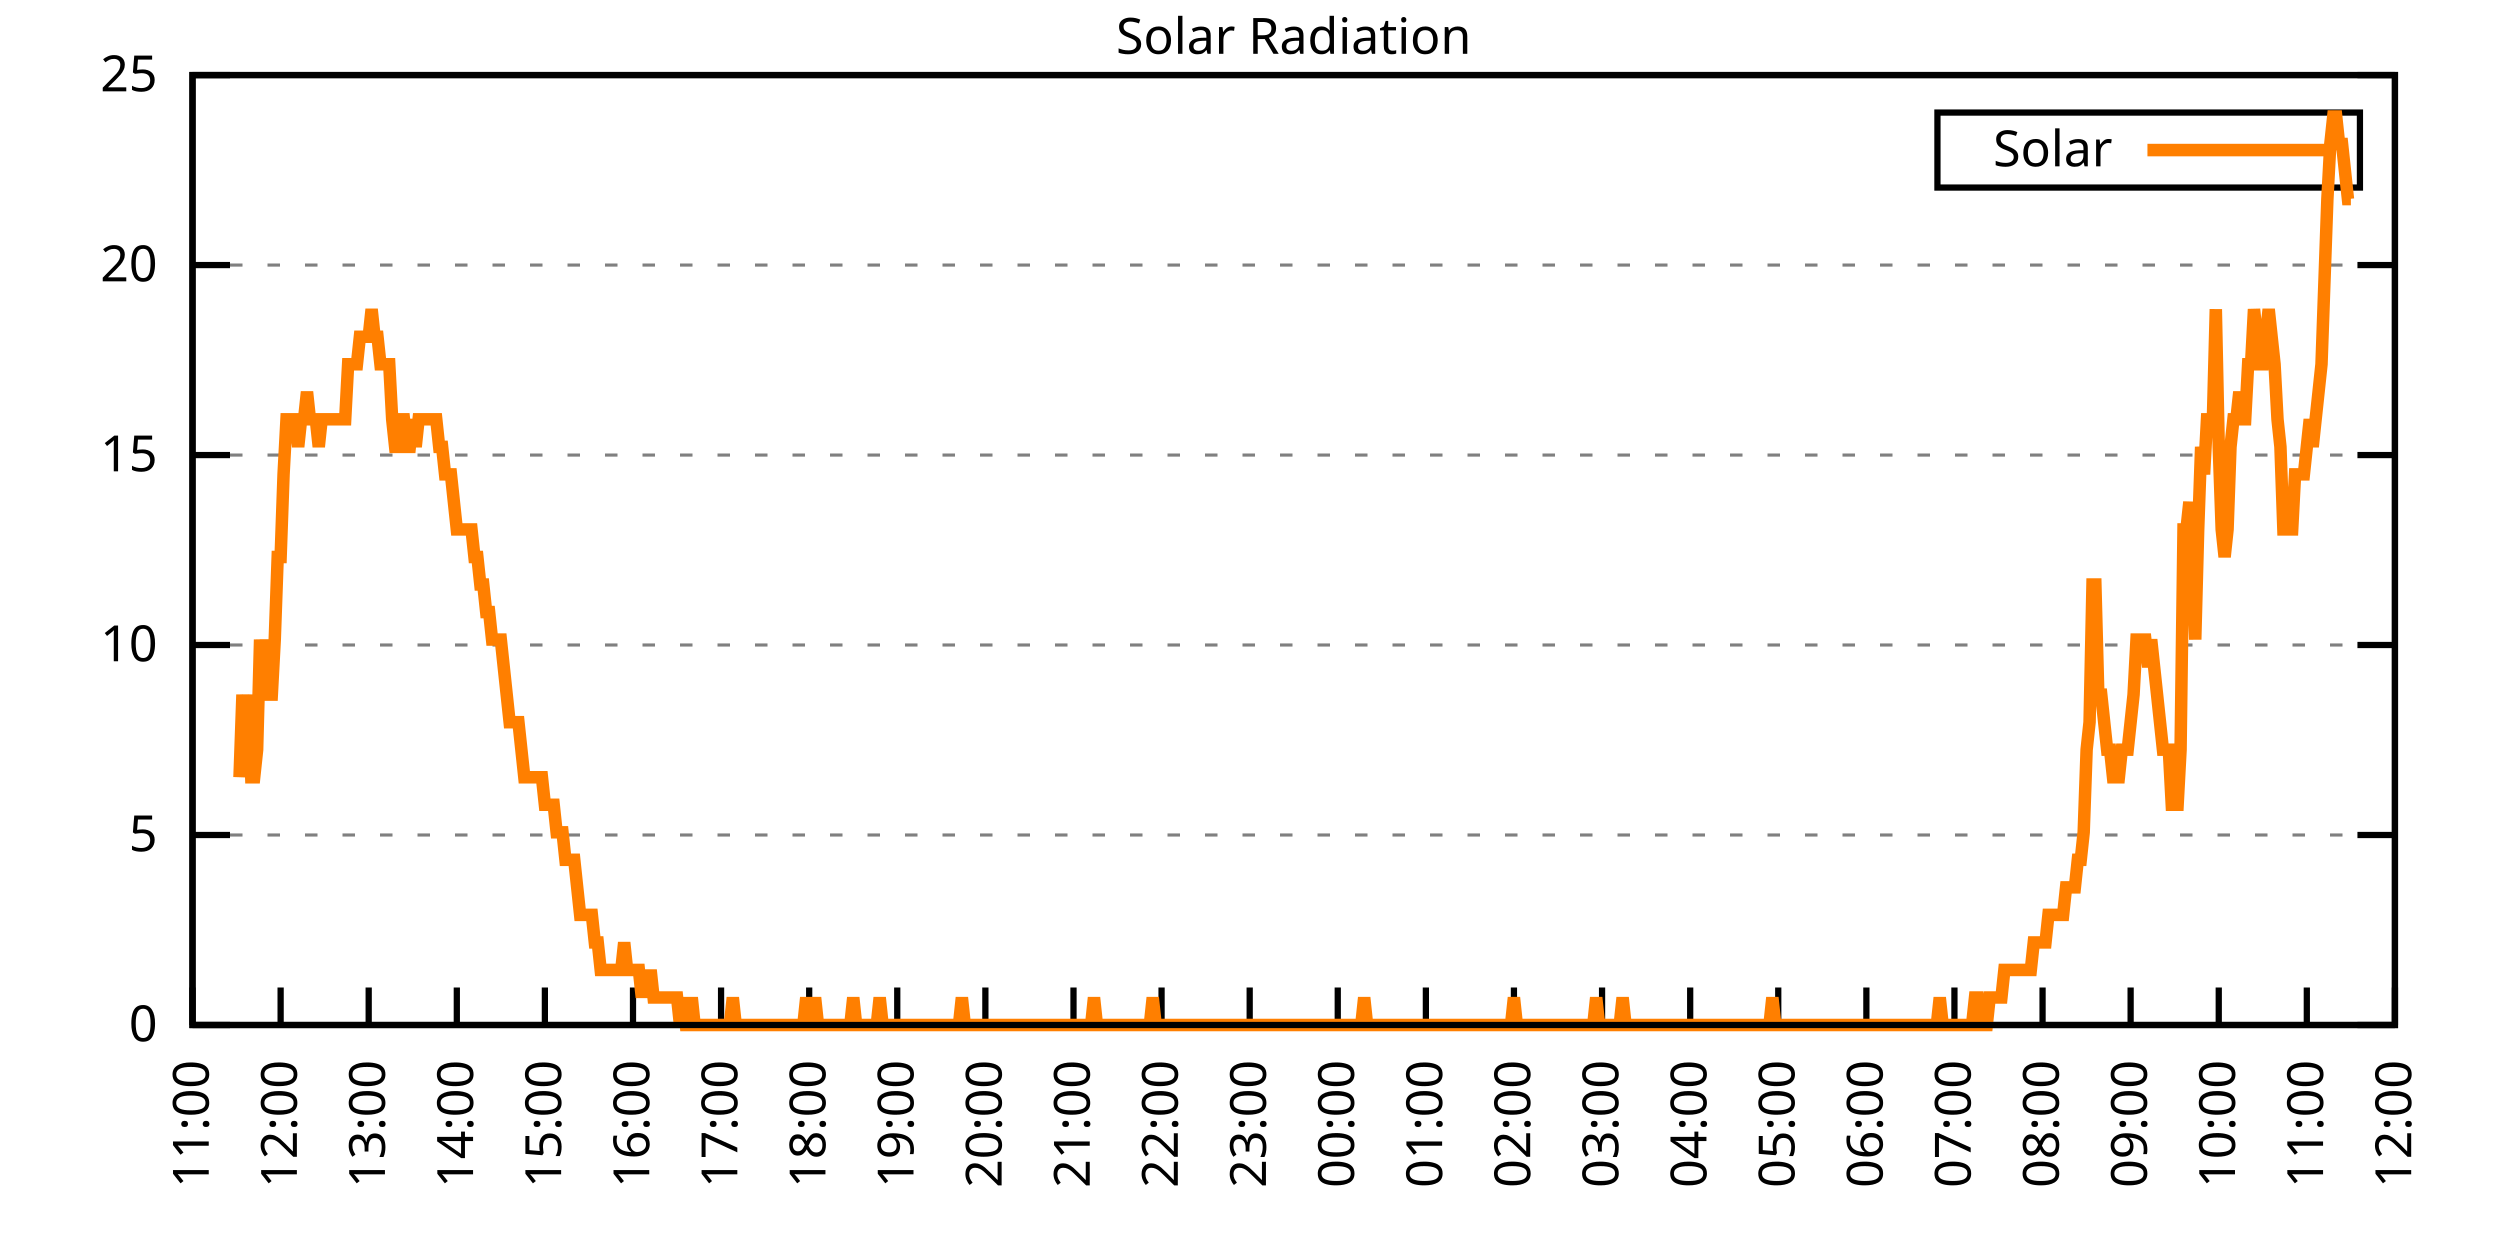
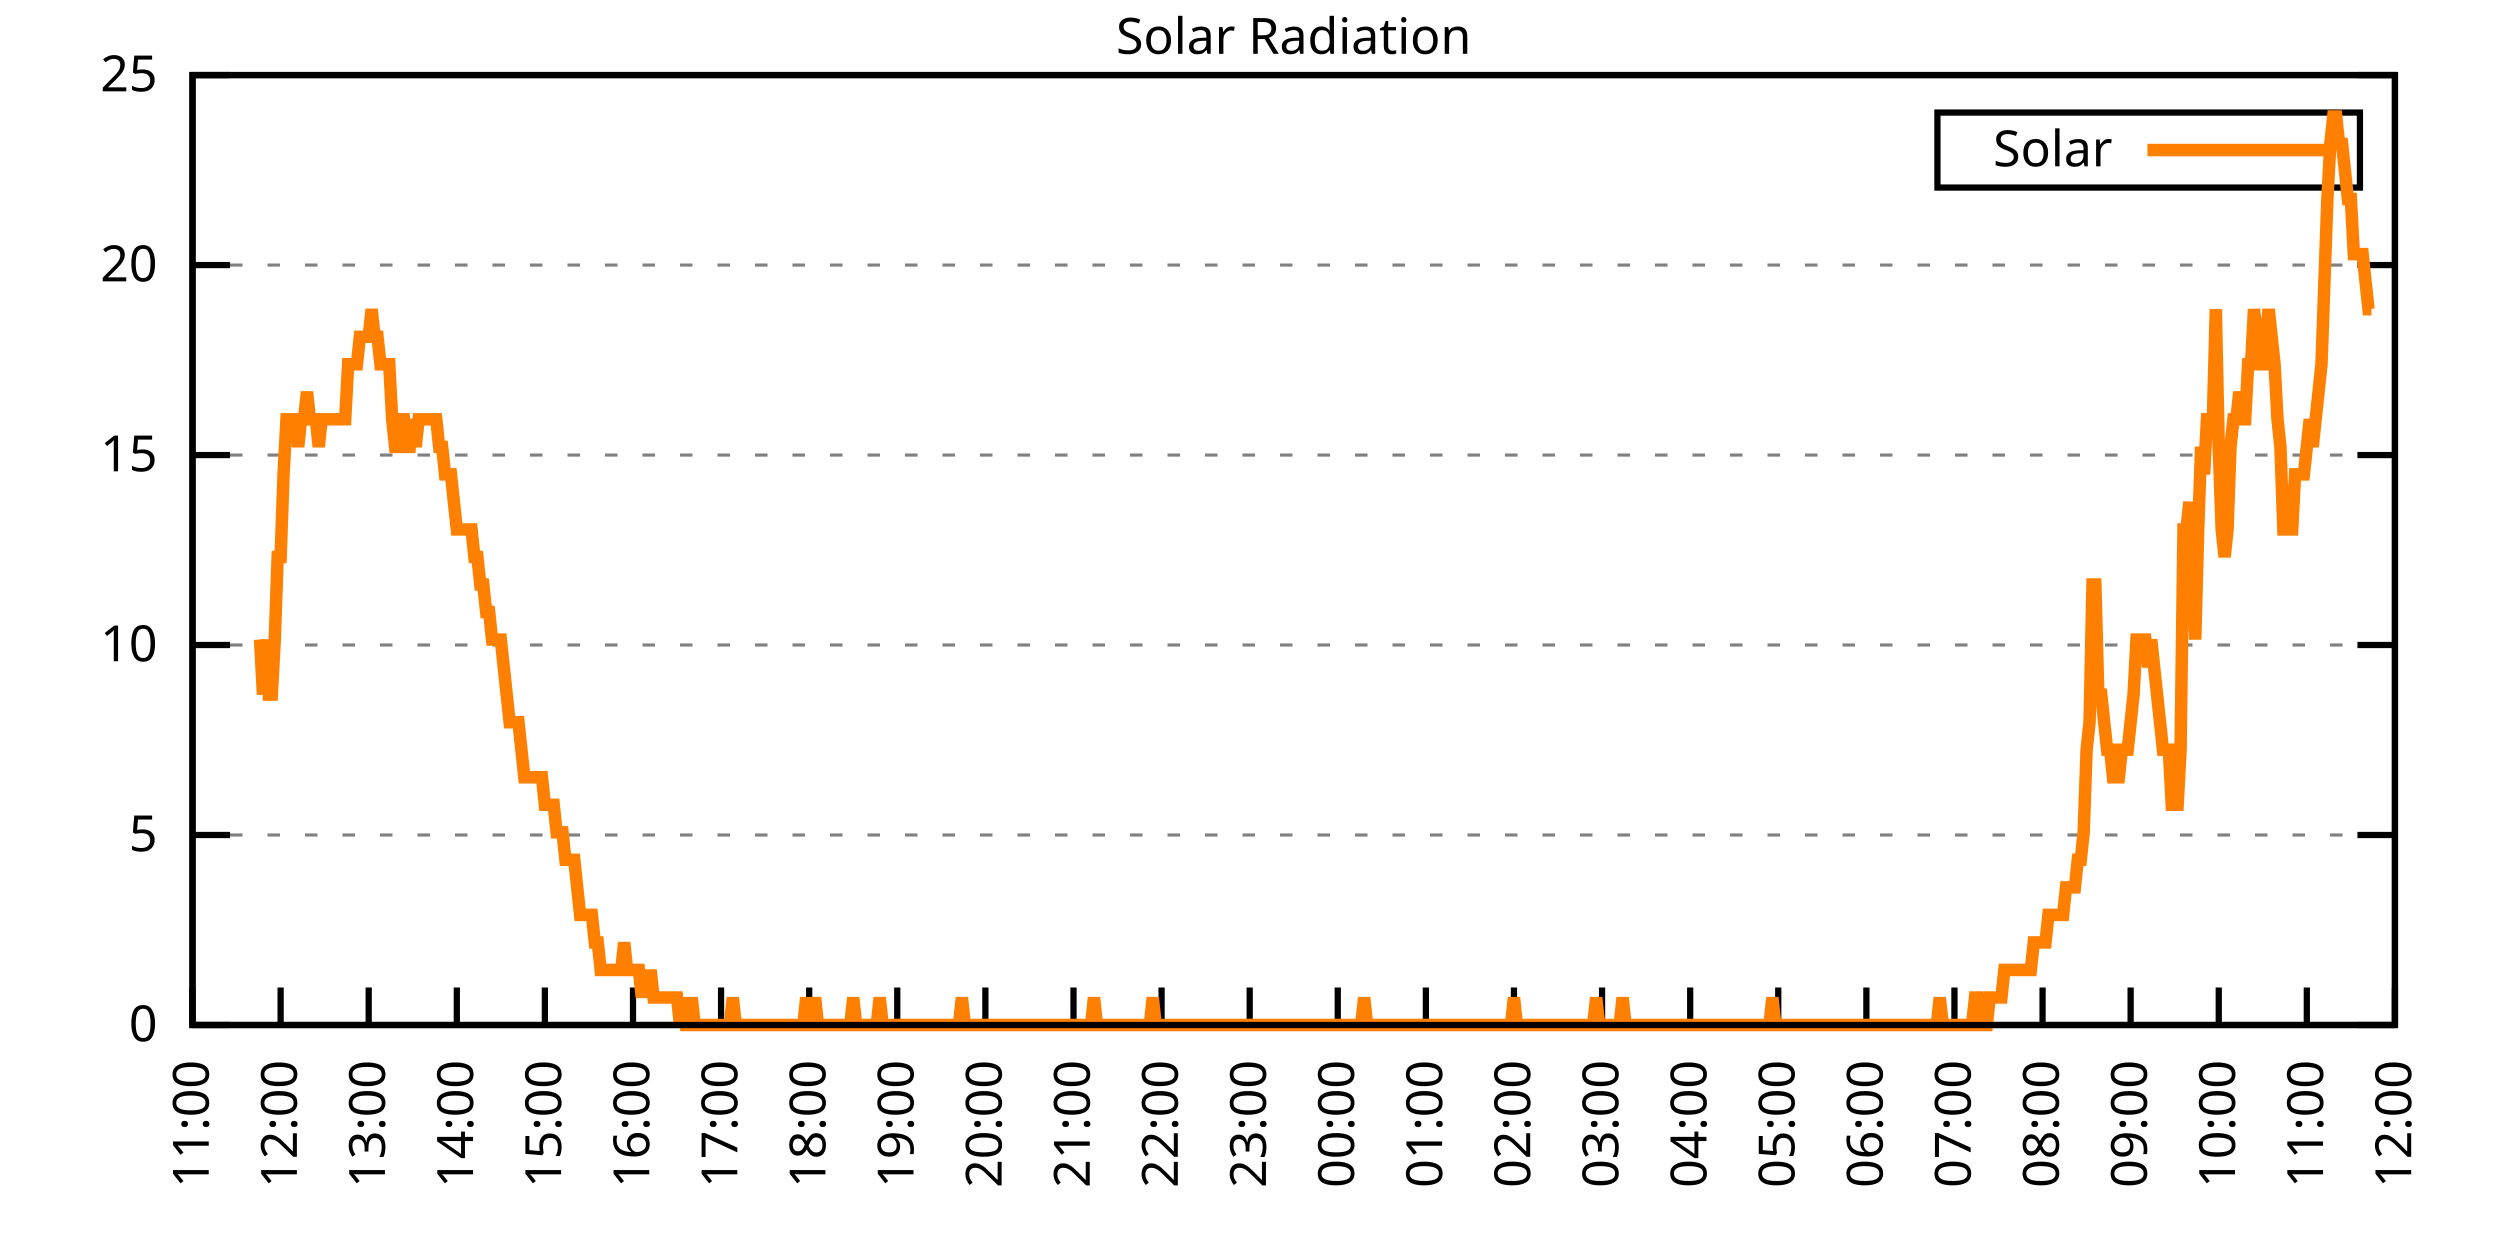
<svg xmlns="http://www.w3.org/2000/svg" xmlns:xlink="http://www.w3.org/1999/xlink" width="400" height="200" viewBox="0 0 400 200">
  <g id="gnuplot_canvas">
    <rect x="0" y="0" width="400" height="200" fill="none" />
    <defs>
      <circle id="gpDot" r="0.5" stroke-width="0.5" stroke="currentColor" />
      <path id="gpPt0" stroke-width="0.333" stroke="currentColor" d="M-1,0 h2 M0,-1 v2" />
      <path id="gpPt1" stroke-width="0.333" stroke="currentColor" d="M-1,-1 L1,1 M1,-1 L-1,1" />
      <path id="gpPt2" stroke-width="0.333" stroke="currentColor" d="M-1,0 L1,0 M0,-1 L0,1 M-1,-1 L1,1 M-1,1 L1,-1" />
      <rect id="gpPt3" stroke-width="0.333" stroke="currentColor" x="-1" y="-1" width="2" height="2" />
      <rect id="gpPt4" stroke-width="0.333" stroke="currentColor" fill="currentColor" x="-1" y="-1" width="2" height="2" />
      <circle id="gpPt5" stroke-width="0.333" stroke="currentColor" cx="0" cy="0" r="1" />
      <use xlink:href="#gpPt5" id="gpPt6" fill="currentColor" stroke="none" />
      <path id="gpPt7" stroke-width="0.333" stroke="currentColor" d="M0,-1.33 L-1.33,0.67 L1.33,0.67 z" />
      <use xlink:href="#gpPt7" id="gpPt8" fill="currentColor" stroke="none" />
      <use xlink:href="#gpPt7" id="gpPt9" stroke="currentColor" transform="rotate(180)" />
      <use xlink:href="#gpPt9" id="gpPt10" fill="currentColor" stroke="none" />
      <use xlink:href="#gpPt3" id="gpPt11" stroke="currentColor" transform="rotate(45)" />
      <use xlink:href="#gpPt11" id="gpPt12" fill="currentColor" stroke="none" />
      <path id="gpPt13" stroke-width="0.333" stroke="currentColor" d="M0,1.330 L1.265,0.411 L0.782,-1.067 L-0.782,-1.076 L-1.265,0.411 z" />
      <use xlink:href="#gpPt13" id="gpPt14" fill="currentColor" stroke="none" />
      <filter id="textbox" filterUnits="objectBoundingBox" x="0" y="0" height="1" width="1">
        <feFlood flood-color="white" flood-opacity="1" result="bgnd" />
        <feComposite in="SourceGraphic" in2="bgnd" operator="atop" />
      </filter>
      <filter id="greybox" filterUnits="objectBoundingBox" x="0" y="0" height="1" width="1">
        <feFlood flood-color="lightgrey" flood-opacity="1" result="grey" />
        <feComposite in="SourceGraphic" in2="grey" operator="atop" />
      </filter>
    </defs>
    <g fill="none" color="white" stroke="currentColor" stroke-width="1.00" stroke-linecap="butt" stroke-linejoin="miter">
</g>
    <g fill="none" color="black" stroke="currentColor" stroke-width="1.00" stroke-linecap="butt" stroke-linejoin="miter">
      <g stroke="none" shape-rendering="crispEdges">
        <polygon fill="rgb(255, 255, 255)" points="30.80,164.00 383.18,164.00 383.18,12.02 30.80,12.02 " />
      </g>
    </g>
    <g fill="none" color="black" stroke="currentColor" stroke-width="1.00" stroke-linecap="butt" stroke-linejoin="miter">
</g>
    <g fill="none" color="black" stroke="black" stroke-width="0.50" stroke-linecap="butt" stroke-linejoin="miter">
</g>
    <g fill="none" color="gray" stroke="currentColor" stroke-width="0.50" stroke-linecap="butt" stroke-linejoin="miter">
      <path stroke="gray" stroke-dasharray="2,4" class="gridline" d="M30.80,164.00 L383.19,164.00  " />
    </g>
    <g fill="none" color="gray" stroke="gray" stroke-width="1.00" stroke-linecap="butt" stroke-linejoin="miter">
</g>
    <g fill="none" color="black" stroke="currentColor" stroke-width="1.00" stroke-linecap="butt" stroke-linejoin="miter">
      <path stroke="black" d="M30.80,164.00 L36.80,164.00 M383.19,164.00 L377.19,164.00  " />
      <g transform="translate(25.20,166.60)" stroke="none" fill="black" font-family="Sans" font-size="8.00" text-anchor="end">
        <text>
          <tspan font-family="Sans"> 0</tspan>
        </text>
      </g>
    </g>
    <g fill="none" color="black" stroke="currentColor" stroke-width="1.00" stroke-linecap="butt" stroke-linejoin="miter">
</g>
    <g fill="none" color="black" stroke="black" stroke-width="0.50" stroke-linecap="butt" stroke-linejoin="miter">
</g>
    <g fill="none" color="gray" stroke="currentColor" stroke-width="0.50" stroke-linecap="butt" stroke-linejoin="miter">
      <path stroke="gray" stroke-dasharray="2,4" class="gridline" d="M30.80,133.60 L383.19,133.60  " />
    </g>
    <g fill="none" color="gray" stroke="gray" stroke-width="1.00" stroke-linecap="butt" stroke-linejoin="miter">
</g>
    <g fill="none" color="black" stroke="currentColor" stroke-width="1.00" stroke-linecap="butt" stroke-linejoin="miter">
      <path stroke="black" d="M30.80,133.60 L36.80,133.60 M383.19,133.60 L377.19,133.60  " />
      <g transform="translate(25.20,136.20)" stroke="none" fill="black" font-family="Sans" font-size="8.00" text-anchor="end">
        <text>
          <tspan font-family="Sans"> 5</tspan>
        </text>
      </g>
    </g>
    <g fill="none" color="black" stroke="currentColor" stroke-width="1.00" stroke-linecap="butt" stroke-linejoin="miter">
</g>
    <g fill="none" color="black" stroke="black" stroke-width="0.50" stroke-linecap="butt" stroke-linejoin="miter">
</g>
    <g fill="none" color="gray" stroke="currentColor" stroke-width="0.50" stroke-linecap="butt" stroke-linejoin="miter">
      <path stroke="gray" stroke-dasharray="2,4" class="gridline" d="M30.80,103.20 L383.19,103.20  " />
    </g>
    <g fill="none" color="gray" stroke="gray" stroke-width="1.00" stroke-linecap="butt" stroke-linejoin="miter">
</g>
    <g fill="none" color="black" stroke="currentColor" stroke-width="1.00" stroke-linecap="butt" stroke-linejoin="miter">
      <path stroke="black" d="M30.80,103.20 L36.80,103.20 M383.19,103.20 L377.19,103.20  " />
      <g transform="translate(25.20,105.80)" stroke="none" fill="black" font-family="Sans" font-size="8.00" text-anchor="end">
        <text>
          <tspan font-family="Sans"> 10</tspan>
        </text>
      </g>
    </g>
    <g fill="none" color="black" stroke="currentColor" stroke-width="1.00" stroke-linecap="butt" stroke-linejoin="miter">
</g>
    <g fill="none" color="black" stroke="black" stroke-width="0.50" stroke-linecap="butt" stroke-linejoin="miter">
</g>
    <g fill="none" color="gray" stroke="currentColor" stroke-width="0.50" stroke-linecap="butt" stroke-linejoin="miter">
      <path stroke="gray" stroke-dasharray="2,4" class="gridline" d="M30.80,72.81 L383.19,72.81  " />
    </g>
    <g fill="none" color="gray" stroke="gray" stroke-width="1.00" stroke-linecap="butt" stroke-linejoin="miter">
</g>
    <g fill="none" color="black" stroke="currentColor" stroke-width="1.00" stroke-linecap="butt" stroke-linejoin="miter">
      <path stroke="black" d="M30.80,72.81 L36.80,72.81 M383.19,72.81 L377.19,72.81  " />
      <g transform="translate(25.20,75.41)" stroke="none" fill="black" font-family="Sans" font-size="8.00" text-anchor="end">
        <text>
          <tspan font-family="Sans"> 15</tspan>
        </text>
      </g>
    </g>
    <g fill="none" color="black" stroke="currentColor" stroke-width="1.00" stroke-linecap="butt" stroke-linejoin="miter">
</g>
    <g fill="none" color="black" stroke="black" stroke-width="0.50" stroke-linecap="butt" stroke-linejoin="miter">
</g>
    <g fill="none" color="gray" stroke="currentColor" stroke-width="0.50" stroke-linecap="butt" stroke-linejoin="miter">
      <path stroke="gray" stroke-dasharray="2,4" class="gridline" d="M30.80,42.41 L383.19,42.41  " />
    </g>
    <g fill="none" color="gray" stroke="gray" stroke-width="1.00" stroke-linecap="butt" stroke-linejoin="miter">
</g>
    <g fill="none" color="black" stroke="currentColor" stroke-width="1.00" stroke-linecap="butt" stroke-linejoin="miter">
      <path stroke="black" d="M30.80,42.41 L36.80,42.41 M383.19,42.41 L377.19,42.41  " />
      <g transform="translate(25.20,45.01)" stroke="none" fill="black" font-family="Sans" font-size="8.00" text-anchor="end">
        <text>
          <tspan font-family="Sans"> 20</tspan>
        </text>
      </g>
    </g>
    <g fill="none" color="black" stroke="currentColor" stroke-width="1.00" stroke-linecap="butt" stroke-linejoin="miter">
</g>
    <g fill="none" color="black" stroke="black" stroke-width="0.50" stroke-linecap="butt" stroke-linejoin="miter">
</g>
    <g fill="none" color="gray" stroke="currentColor" stroke-width="0.50" stroke-linecap="butt" stroke-linejoin="miter">
      <path stroke="gray" stroke-dasharray="2,4" class="gridline" d="M30.80,12.01 L383.19,12.01  " />
    </g>
    <g fill="none" color="gray" stroke="gray" stroke-width="1.00" stroke-linecap="butt" stroke-linejoin="miter">
</g>
    <g fill="none" color="black" stroke="currentColor" stroke-width="1.00" stroke-linecap="butt" stroke-linejoin="miter">
      <path stroke="black" d="M30.80,12.01 L36.80,12.01 M383.19,12.01 L377.19,12.01  " />
      <g transform="translate(25.20,14.61)" stroke="none" fill="black" font-family="Sans" font-size="8.00" text-anchor="end">
        <text>
          <tspan font-family="Sans"> 25</tspan>
        </text>
      </g>
    </g>
    <g fill="none" color="black" stroke="currentColor" stroke-width="1.00" stroke-linecap="butt" stroke-linejoin="miter">
      <path stroke="black" d="M30.80,164.00 L30.80,158.00  " />
      <g transform="translate(33.40,169.60) rotate(270.00)" stroke="none" fill="black" font-family="Sans" font-size="8.00" text-anchor="end">
        <text>
          <tspan font-family="Sans">11:00</tspan>
        </text>
      </g>
    </g>
    <g fill="none" color="black" stroke="currentColor" stroke-width="1.00" stroke-linecap="butt" stroke-linejoin="miter">
      <path stroke="black" d="M44.90,164.00 L44.90,158.00  " />
      <g transform="translate(47.50,169.60) rotate(270.00)" stroke="none" fill="black" font-family="Sans" font-size="8.00" text-anchor="end">
        <text>
          <tspan font-family="Sans">12:00</tspan>
        </text>
      </g>
    </g>
    <g fill="none" color="black" stroke="currentColor" stroke-width="1.00" stroke-linecap="butt" stroke-linejoin="miter">
      <path stroke="black" d="M58.99,164.00 L58.99,158.00  " />
      <g transform="translate(61.59,169.60) rotate(270.00)" stroke="none" fill="black" font-family="Sans" font-size="8.00" text-anchor="end">
        <text>
          <tspan font-family="Sans">13:00</tspan>
        </text>
      </g>
    </g>
    <g fill="none" color="black" stroke="currentColor" stroke-width="1.00" stroke-linecap="butt" stroke-linejoin="miter">
      <path stroke="black" d="M73.09,164.00 L73.09,158.00  " />
      <g transform="translate(75.69,169.60) rotate(270.00)" stroke="none" fill="black" font-family="Sans" font-size="8.00" text-anchor="end">
        <text>
          <tspan font-family="Sans">14:00</tspan>
        </text>
      </g>
    </g>
    <g fill="none" color="black" stroke="currentColor" stroke-width="1.00" stroke-linecap="butt" stroke-linejoin="miter">
      <path stroke="black" d="M87.18,164.00 L87.18,158.00  " />
      <g transform="translate(89.78,169.60) rotate(270.00)" stroke="none" fill="black" font-family="Sans" font-size="8.00" text-anchor="end">
        <text>
          <tspan font-family="Sans">15:00</tspan>
        </text>
      </g>
    </g>
    <g fill="none" color="black" stroke="currentColor" stroke-width="1.00" stroke-linecap="butt" stroke-linejoin="miter">
      <path stroke="black" d="M101.28,164.00 L101.28,158.00  " />
      <g transform="translate(103.88,169.60) rotate(270.00)" stroke="none" fill="black" font-family="Sans" font-size="8.00" text-anchor="end">
        <text>
          <tspan font-family="Sans">16:00</tspan>
        </text>
      </g>
    </g>
    <g fill="none" color="black" stroke="currentColor" stroke-width="1.00" stroke-linecap="butt" stroke-linejoin="miter">
      <path stroke="black" d="M115.37,164.00 L115.37,158.00  " />
      <g transform="translate(117.97,169.60) rotate(270.00)" stroke="none" fill="black" font-family="Sans" font-size="8.00" text-anchor="end">
        <text>
          <tspan font-family="Sans">17:00</tspan>
        </text>
      </g>
    </g>
    <g fill="none" color="black" stroke="currentColor" stroke-width="1.00" stroke-linecap="butt" stroke-linejoin="miter">
      <path stroke="black" d="M129.47,164.00 L129.47,158.00  " />
      <g transform="translate(132.07,169.60) rotate(270.00)" stroke="none" fill="black" font-family="Sans" font-size="8.00" text-anchor="end">
        <text>
          <tspan font-family="Sans">18:00</tspan>
        </text>
      </g>
    </g>
    <g fill="none" color="black" stroke="currentColor" stroke-width="1.00" stroke-linecap="butt" stroke-linejoin="miter">
      <path stroke="black" d="M143.56,164.00 L143.56,158.00  " />
      <g transform="translate(146.16,169.60) rotate(270.00)" stroke="none" fill="black" font-family="Sans" font-size="8.00" text-anchor="end">
        <text>
          <tspan font-family="Sans">19:00</tspan>
        </text>
      </g>
    </g>
    <g fill="none" color="black" stroke="currentColor" stroke-width="1.00" stroke-linecap="butt" stroke-linejoin="miter">
      <path stroke="black" d="M157.66,164.00 L157.66,158.00  " />
      <g transform="translate(160.26,169.60) rotate(270.00)" stroke="none" fill="black" font-family="Sans" font-size="8.00" text-anchor="end">
        <text>
          <tspan font-family="Sans">20:00</tspan>
        </text>
      </g>
    </g>
    <g fill="none" color="black" stroke="currentColor" stroke-width="1.00" stroke-linecap="butt" stroke-linejoin="miter">
      <path stroke="black" d="M171.76,164.00 L171.76,158.00  " />
      <g transform="translate(174.36,169.60) rotate(270.00)" stroke="none" fill="black" font-family="Sans" font-size="8.00" text-anchor="end">
        <text>
          <tspan font-family="Sans">21:00</tspan>
        </text>
      </g>
    </g>
    <g fill="none" color="black" stroke="currentColor" stroke-width="1.00" stroke-linecap="butt" stroke-linejoin="miter">
      <path stroke="black" d="M185.85,164.00 L185.85,158.00  " />
      <g transform="translate(188.45,169.60) rotate(270.00)" stroke="none" fill="black" font-family="Sans" font-size="8.00" text-anchor="end">
        <text>
          <tspan font-family="Sans">22:00</tspan>
        </text>
      </g>
    </g>
    <g fill="none" color="black" stroke="currentColor" stroke-width="1.00" stroke-linecap="butt" stroke-linejoin="miter">
      <path stroke="black" d="M199.95,164.00 L199.95,158.00  " />
      <g transform="translate(202.55,169.60) rotate(270.00)" stroke="none" fill="black" font-family="Sans" font-size="8.00" text-anchor="end">
        <text>
          <tspan font-family="Sans">23:00</tspan>
        </text>
      </g>
    </g>
    <g fill="none" color="black" stroke="currentColor" stroke-width="1.00" stroke-linecap="butt" stroke-linejoin="miter">
      <path stroke="black" d="M214.04,164.00 L214.04,158.00  " />
      <g transform="translate(216.64,169.60) rotate(270.00)" stroke="none" fill="black" font-family="Sans" font-size="8.00" text-anchor="end">
        <text>
          <tspan font-family="Sans">00:00</tspan>
        </text>
      </g>
    </g>
    <g fill="none" color="black" stroke="currentColor" stroke-width="1.00" stroke-linecap="butt" stroke-linejoin="miter">
      <path stroke="black" d="M228.14,164.00 L228.14,158.00  " />
      <g transform="translate(230.74,169.60) rotate(270.00)" stroke="none" fill="black" font-family="Sans" font-size="8.00" text-anchor="end">
        <text>
          <tspan font-family="Sans">01:00</tspan>
        </text>
      </g>
    </g>
    <g fill="none" color="black" stroke="currentColor" stroke-width="1.00" stroke-linecap="butt" stroke-linejoin="miter">
      <path stroke="black" d="M242.23,164.00 L242.23,158.00  " />
      <g transform="translate(244.83,169.60) rotate(270.00)" stroke="none" fill="black" font-family="Sans" font-size="8.00" text-anchor="end">
        <text>
          <tspan font-family="Sans">02:00</tspan>
        </text>
      </g>
    </g>
    <g fill="none" color="black" stroke="currentColor" stroke-width="1.00" stroke-linecap="butt" stroke-linejoin="miter">
      <path stroke="black" d="M256.33,164.00 L256.33,158.00  " />
      <g transform="translate(258.93,169.60) rotate(270.00)" stroke="none" fill="black" font-family="Sans" font-size="8.00" text-anchor="end">
        <text>
          <tspan font-family="Sans">03:00</tspan>
        </text>
      </g>
    </g>
    <g fill="none" color="black" stroke="currentColor" stroke-width="1.00" stroke-linecap="butt" stroke-linejoin="miter">
      <path stroke="black" d="M270.43,164.00 L270.43,158.00  " />
      <g transform="translate(273.03,169.60) rotate(270.00)" stroke="none" fill="black" font-family="Sans" font-size="8.00" text-anchor="end">
        <text>
          <tspan font-family="Sans">04:00</tspan>
        </text>
      </g>
    </g>
    <g fill="none" color="black" stroke="currentColor" stroke-width="1.00" stroke-linecap="butt" stroke-linejoin="miter">
      <path stroke="black" d="M284.52,164.00 L284.52,158.00  " />
      <g transform="translate(287.12,169.60) rotate(270.00)" stroke="none" fill="black" font-family="Sans" font-size="8.00" text-anchor="end">
        <text>
          <tspan font-family="Sans">05:00</tspan>
        </text>
      </g>
    </g>
    <g fill="none" color="black" stroke="currentColor" stroke-width="1.00" stroke-linecap="butt" stroke-linejoin="miter">
      <path stroke="black" d="M298.62,164.00 L298.62,158.00  " />
      <g transform="translate(301.22,169.60) rotate(270.00)" stroke="none" fill="black" font-family="Sans" font-size="8.00" text-anchor="end">
        <text>
          <tspan font-family="Sans">06:00</tspan>
        </text>
      </g>
    </g>
    <g fill="none" color="black" stroke="currentColor" stroke-width="1.00" stroke-linecap="butt" stroke-linejoin="miter">
      <path stroke="black" d="M312.71,164.00 L312.71,158.00  " />
      <g transform="translate(315.31,169.60) rotate(270.00)" stroke="none" fill="black" font-family="Sans" font-size="8.00" text-anchor="end">
        <text>
          <tspan font-family="Sans">07:00</tspan>
        </text>
      </g>
    </g>
    <g fill="none" color="black" stroke="currentColor" stroke-width="1.00" stroke-linecap="butt" stroke-linejoin="miter">
      <path stroke="black" d="M326.81,164.00 L326.81,158.00  " />
      <g transform="translate(329.41,169.60) rotate(270.00)" stroke="none" fill="black" font-family="Sans" font-size="8.00" text-anchor="end">
        <text>
          <tspan font-family="Sans">08:00</tspan>
        </text>
      </g>
    </g>
    <g fill="none" color="black" stroke="currentColor" stroke-width="1.00" stroke-linecap="butt" stroke-linejoin="miter">
      <path stroke="black" d="M340.90,164.00 L340.90,158.00  " />
      <g transform="translate(343.50,169.60) rotate(270.00)" stroke="none" fill="black" font-family="Sans" font-size="8.00" text-anchor="end">
        <text>
          <tspan font-family="Sans">09:00</tspan>
        </text>
      </g>
    </g>
    <g fill="none" color="black" stroke="currentColor" stroke-width="1.00" stroke-linecap="butt" stroke-linejoin="miter">
      <path stroke="black" d="M355.00,164.00 L355.00,158.00  " />
      <g transform="translate(357.60,169.60) rotate(270.00)" stroke="none" fill="black" font-family="Sans" font-size="8.00" text-anchor="end">
        <text>
          <tspan font-family="Sans">10:00</tspan>
        </text>
      </g>
    </g>
    <g fill="none" color="black" stroke="currentColor" stroke-width="1.00" stroke-linecap="butt" stroke-linejoin="miter">
      <path stroke="black" d="M369.09,164.00 L369.09,158.00  " />
      <g transform="translate(371.69,169.60) rotate(270.00)" stroke="none" fill="black" font-family="Sans" font-size="8.00" text-anchor="end">
        <text>
          <tspan font-family="Sans">11:00</tspan>
        </text>
      </g>
    </g>
    <g fill="none" color="black" stroke="currentColor" stroke-width="1.00" stroke-linecap="butt" stroke-linejoin="miter">
      <path stroke="black" d="M383.19,164.00 L383.19,158.00  " />
      <g transform="translate(385.79,169.60) rotate(270.00)" stroke="none" fill="black" font-family="Sans" font-size="8.00" text-anchor="end">
        <text>
          <tspan font-family="Sans">12:00</tspan>
        </text>
      </g>
    </g>
    <g fill="none" color="black" stroke="currentColor" stroke-width="1.00" stroke-linecap="butt" stroke-linejoin="miter">
</g>
    <g fill="none" color="black" stroke="currentColor" stroke-width="1.00" stroke-linecap="butt" stroke-linejoin="miter">
      <path stroke="black" d="M30.80,12.01 L30.80,164.00 L383.19,164.00 L383.19,12.01 L30.80,12.01 Z  " />
    </g>
    <g fill="none" color="black" stroke="currentColor" stroke-width="1.00" stroke-linecap="butt" stroke-linejoin="miter">
</g>
    <g fill="none" color="black" stroke="currentColor" stroke-width="1.00" stroke-linecap="butt" stroke-linejoin="miter">
      <path stroke="black" d="M309.99,30.01 L309.99,18.01 L377.59,18.01 L377.59,30.01 L309.99,30.01 Z  " />
    </g>
    <g id="Solar_Radiation_plot_1">
      <g fill="none" color="white" stroke="black" stroke-width="2.00" stroke-linecap="butt" stroke-linejoin="miter">
</g>
      <g fill="none" color="black" stroke="currentColor" stroke-width="2.00" stroke-linecap="butt" stroke-linejoin="miter">
        <g transform="translate(337.99,26.61)" stroke="none" fill="black" font-family="Sans" font-size="8.00" text-anchor="end">
          <text>
            <tspan font-family="Sans">Solar</tspan>
          </text>
        </g>
      </g>
      <g fill="none" color="black" stroke="currentColor" stroke-width="2.00" stroke-linecap="butt" stroke-linejoin="miter">
-         <path stroke="rgb(255, 127,   0)" d="M343.59,24.01 L371.99,24.01 M38.32,124.36 L38.79,111.14 L39.26,119.95 L39.73,111.14 L40.20,124.36 L40.67,124.36   L41.14,119.95 L41.61,102.33 L42.08,111.14 L42.55,102.33 L43.02,111.14 L43.49,111.14 L43.96,102.33 L44.43,89.12   L44.90,89.12 L45.37,75.90 L45.84,67.09 L46.31,67.09 L46.78,67.09 L47.24,67.09 L47.71,71.50 L48.18,67.09   L48.65,67.09 L49.12,62.69 L49.59,67.09 L50.06,67.09 L50.53,67.09 L51.00,71.50 L51.47,67.09 L51.94,67.09   L52.41,67.09 L52.88,67.09 L53.35,67.09 L53.82,67.09 L54.29,67.09 L54.76,67.09 L55.23,67.09 L55.70,58.28   L56.17,58.28 L56.64,58.28 L57.11,58.28 L57.58,53.88 L58.05,53.88 L58.52,53.88 L58.99,53.88 L59.46,49.47   L59.93,53.88 L60.40,53.88 L60.87,58.28 L61.34,58.28 L61.81,58.28 L62.28,58.28 L62.75,67.09 L63.22,71.50   L63.69,71.50 L64.16,67.09 L64.63,67.09 L65.10,71.50 L65.57,71.50 L66.04,67.09 L66.51,71.50 L66.98,67.09   L67.45,67.09 L67.92,67.09 L68.39,67.09 L68.86,67.09 L69.33,67.09 L69.80,67.09 L70.27,71.50 L70.74,71.50   L71.21,75.90 L71.68,75.90 L72.15,75.90 L72.62,80.31 L73.09,84.71 L73.56,84.71 L74.03,84.71 L74.50,84.71   L74.97,84.71 L75.44,84.71 L75.91,89.12 L76.38,89.12 L76.85,93.52 L77.32,93.52 L77.79,97.93 L78.26,97.93   L78.73,102.33 L79.19,102.33 L79.66,102.33 L80.13,102.33 L80.60,106.74 L81.07,111.14 L81.54,115.55 L82.01,115.55   L82.48,115.55 L82.95,115.55 L83.42,119.95 L83.89,124.36 L84.36,124.36 L84.83,124.36 L85.30,124.36 L85.77,124.36   L86.24,124.36 L86.71,124.36 L87.18,128.76 L87.65,128.76 L88.12,128.76 L88.59,128.76 L89.06,133.17 L89.53,133.17   L90.00,133.17 L90.47,137.57 L90.94,137.57 L91.41,137.57 L91.88,137.57 L92.35,141.98 L92.82,146.38 L93.29,146.38   L93.76,146.38 L94.23,146.38 L94.70,146.38 L95.17,150.79 L95.64,150.79 L96.11,155.19 L96.58,155.19 L97.05,155.19   L97.52,155.19 L97.99,155.19 L98.46,155.19 L98.93,155.19 L99.40,155.19 L99.87,150.79 L100.34,155.19 L100.81,155.19   L101.28,155.19 L101.75,155.19 L102.22,155.19 L102.69,159.60 L103.16,155.19 L103.63,159.60 L104.10,155.19 L104.57,159.60   L105.04,159.60 L105.51,159.60 L105.98,159.60 L106.45,159.60 L106.92,159.60 L107.39,159.60 L107.86,159.60 L108.33,159.60   L108.80,164.00 L109.27,159.60 L109.74,164.00 L110.21,164.00 L110.68,159.60 L111.14,164.00 L111.61,164.00 L112.08,164.00   L112.55,164.00 L113.02,164.00 L113.49,164.00 L113.96,164.00 L114.43,164.00 L114.90,164.00 L115.37,164.00 L115.84,164.00   L116.31,164.00 L116.78,164.00 L117.25,159.60 L117.72,164.00 L118.19,164.00 L118.66,164.00 L119.13,164.00 L119.60,164.00   L120.07,164.00 L120.54,164.00 L121.01,164.00 L121.48,164.00 L121.95,164.00 L122.42,164.00 L122.89,164.00 L123.36,164.00   L123.83,164.00 L124.30,164.00 L124.77,164.00 L125.24,164.00 L125.71,164.00 L126.18,164.00 L126.65,164.00 L127.12,164.00   L127.59,164.00 L128.06,164.00 L128.53,164.00 L129.00,159.60 L129.47,164.00 L129.94,164.00 L130.41,159.60 L130.88,164.00   L131.35,164.00 L131.82,164.00 L132.29,164.00 L132.76,164.00 L133.23,164.00 L133.70,164.00 L134.17,164.00 L134.64,164.00   L135.11,164.00 L135.58,164.00 L136.05,164.00 L136.52,159.60 L136.99,164.00 L137.46,164.00 L137.93,164.00 L138.40,164.00   L138.87,164.00 L139.34,164.00 L139.81,164.00 L140.28,164.00 L140.75,159.60 L141.22,164.00 L141.69,164.00 L142.16,164.00   L142.63,164.00 L143.09,164.00 L143.56,164.00 L144.03,164.00 L144.50,164.00 L144.97,164.00 L145.44,164.00 L145.91,164.00   L146.38,164.00 L146.85,164.00 L147.32,164.00 L147.79,164.00 L148.26,164.00 L148.73,164.00 L149.20,164.00 L149.67,164.00   L150.14,164.00 L150.61,164.00 L151.08,164.00 L151.55,164.00 L152.02,164.00 L152.49,164.00 L152.96,164.00 L153.43,164.00   L153.90,159.60 L154.37,164.00 L154.84,164.00 L155.31,164.00 L155.78,164.00 L156.25,164.00 L156.72,164.00 L157.19,164.00   L157.66,164.00 L158.13,164.00 L158.60,164.00 L159.07,164.00 L159.54,164.00 L160.01,164.00 L160.48,164.00 L160.95,164.00   L161.42,164.00 L161.89,164.00 L162.36,164.00 L162.83,164.00 L163.30,164.00 L163.77,164.00 L164.24,164.00 L164.71,164.00   L165.18,164.00 L165.65,164.00 L166.12,164.00 L166.59,164.00 L167.06,164.00 L167.53,164.00 L168.00,164.00 L168.47,164.00   L168.94,164.00 L169.41,164.00 L169.88,164.00 L170.35,164.00 L170.82,164.00 L171.29,164.00 L171.76,164.00 L172.23,164.00   L172.70,164.00 L173.17,164.00 L173.64,164.00 L174.11,164.00 L174.58,164.00 L175.04,159.60 L175.51,164.00 L175.98,164.00   L176.45,164.00 L176.92,164.00 L177.39,164.00 L177.86,164.00 L178.33,164.00 L178.80,164.00 L179.27,164.00 L179.74,164.00   L180.21,164.00 L180.68,164.00 L181.15,164.00 L181.62,164.00 L182.09,164.00 L182.56,164.00 L183.03,164.00 L183.50,164.00   L183.97,164.00 L184.44,159.60 L184.91,164.00 L185.38,164.00 L185.85,164.00 L186.32,164.00 L186.79,164.00 L187.26,164.00   L187.73,164.00 L188.20,164.00 L188.67,164.00 L189.14,164.00 L189.61,164.00 L190.08,164.00 L190.55,164.00 L191.02,164.00   L191.49,164.00 L191.96,164.00 L192.43,164.00 L192.90,164.00 L193.37,164.00 L193.84,164.00 L194.31,164.00 L194.78,164.00   L195.25,164.00 L195.72,164.00 L196.19,164.00 L196.66,164.00 L197.13,164.00 L197.60,164.00 L198.07,164.00 L198.54,164.00   L199.01,164.00 L199.48,164.00 L199.95,164.00 L200.42,164.00 L200.89,164.00 L201.36,164.00 L201.83,164.00 L202.30,164.00   L202.77,164.00 L203.24,164.00 L203.71,164.00 L204.18,164.00 L204.65,164.00 L205.12,164.00 L205.59,164.00 L206.06,164.00   L206.53,164.00 L207.00,164.00 L207.46,164.00 L207.93,164.00 L208.40,164.00 L208.87,164.00 L209.34,164.00 L209.81,164.00   L210.28,164.00 L210.75,164.00 L211.22,164.00 L211.69,164.00 L212.16,164.00 L212.63,164.00 L213.10,164.00 L213.57,164.00   L214.04,164.00 L214.51,164.00 L214.98,164.00 L215.45,164.00 L215.92,164.00 L216.39,164.00 L216.86,164.00 L217.33,164.00   L217.80,164.00 L218.27,159.60 L218.74,164.00 L219.21,164.00 L219.68,164.00 L220.15,164.00 L220.62,164.00 L221.09,164.00   L221.56,164.00 L222.03,164.00 L222.50,164.00 L222.97,164.00 L223.44,164.00 L223.91,164.00 L224.38,164.00 L224.85,164.00   L225.32,164.00 L225.79,164.00 L226.26,164.00 L226.73,164.00 L227.20,164.00 L227.67,164.00 L228.14,164.00 L228.61,164.00   L229.08,164.00 L229.55,164.00 L230.02,164.00 L230.49,164.00 L230.96,164.00 L231.43,164.00 L231.90,164.00 L232.37,164.00   L232.84,164.00 L233.31,164.00 L233.78,164.00 L234.25,164.00 L234.72,164.00 L235.19,164.00 L235.66,164.00 L236.13,164.00   L236.60,164.00 L237.07,164.00 L237.54,164.00 L238.01,164.00 L238.48,164.00 L238.95,164.00 L239.41,164.00 L239.88,164.00   L240.35,164.00 L240.82,164.00 L241.29,164.00 L241.76,164.00 L242.23,159.60 L242.70,164.00 L243.17,164.00 L243.64,164.00   L244.11,164.00 L244.58,164.00 L245.05,164.00 L245.52,164.00 L245.99,164.00 L246.46,164.00 L246.93,164.00 L247.40,164.00   L247.87,164.00 L248.34,164.00 L248.81,164.00 L249.28,164.00 L249.75,164.00 L250.22,164.00 L250.69,164.00 L251.16,164.00   L251.63,164.00 L252.10,164.00 L252.57,164.00 L253.04,164.00 L253.51,164.00 L253.98,164.00 L254.45,164.00 L254.92,164.00   L255.39,159.60 L255.86,164.00 L256.33,164.00 L256.80,164.00 L257.27,164.00 L257.74,164.00 L258.21,164.00 L258.68,164.00   L259.15,164.00 L259.62,159.60 L260.09,164.00 L260.56,164.00 L261.03,164.00 L261.50,164.00 L261.97,164.00 L262.44,164.00   L262.91,164.00 L263.38,164.00 L263.85,164.00 L264.32,164.00 L264.79,164.00 L265.26,164.00 L265.73,164.00 L266.20,164.00   L266.67,164.00 L267.14,164.00 L267.61,164.00 L268.08,164.00 L268.55,164.00 L269.02,164.00 L269.49,164.00 L269.96,164.00   L270.43,164.00 L270.90,164.00 L271.36,164.00 L271.83,164.00 L272.30,164.00 L272.77,164.00 L273.24,164.00 L273.71,164.00   L274.18,164.00 L274.65,164.00 L275.12,164.00 L275.59,164.00 L276.06,164.00 L276.53,164.00 L277.00,164.00 L277.47,164.00   L277.94,164.00 L278.41,164.00 L278.88,164.00 L279.35,164.00 L279.82,164.00 L280.29,164.00 L280.76,164.00 L281.23,164.00   L281.70,164.00 L282.17,164.00 L282.64,164.00 L283.11,164.00 L283.58,159.60 L284.05,164.00 L284.52,164.00 L284.99,164.00   L285.46,164.00 L285.93,164.00 L286.40,164.00 L286.87,164.00 L287.34,164.00 L287.81,164.00 L288.28,164.00 L288.75,164.00   L289.22,164.00 L289.69,164.00 L290.16,164.00 L290.63,164.00 L291.10,164.00 L291.57,164.00 L292.04,164.00 L292.51,164.00   L292.98,164.00 L293.45,164.00 L293.92,164.00 L294.39,164.00 L294.86,164.00 L295.33,164.00 L295.80,164.00 L296.27,164.00   L296.74,164.00 L297.21,164.00 L297.68,164.00 L298.15,164.00 L298.62,164.00 L299.09,164.00 L299.56,164.00 L300.03,164.00   L300.50,164.00 L300.97,164.00 L301.44,164.00 L301.91,164.00 L302.38,164.00 L302.85,164.00 L303.31,164.00 L303.78,164.00   L304.25,164.00 L304.72,164.00 L305.19,164.00 L305.66,164.00 L306.13,164.00 L306.60,164.00 L307.07,164.00 L307.54,164.00   L308.01,164.00 L308.48,164.00 L308.95,164.00 L309.42,164.00 L309.89,164.00 L310.36,159.60 L310.83,164.00 L311.30,164.00   L311.77,164.00 L312.24,164.00 L312.71,164.00 L313.18,164.00 L313.65,164.00 L314.12,164.00 L314.59,164.00 L315.06,164.00   L315.53,164.00 L316.00,159.60 L316.47,159.60 L316.94,164.00 L317.41,164.00 L317.88,164.00 L318.35,159.60 L318.82,159.60   L319.29,159.60 L319.76,159.60 L320.23,159.60 L320.70,155.19 L321.17,155.19 L321.64,155.19 L322.11,155.19 L322.58,155.19   L323.05,155.19 L323.52,155.19 L323.99,155.19 L324.46,155.19 L324.93,155.19 L325.40,150.79 L325.87,150.79 L326.34,150.79   L326.81,150.79 L327.28,150.79 L327.75,146.38 L328.22,146.38 L328.69,146.38 L329.16,146.38 L329.63,146.38 L330.10,146.38   L330.57,141.98 L331.04,141.98 L331.51,141.98 L331.98,141.98 L332.45,137.57 L332.92,137.57 L333.39,133.17 L333.86,119.95   L334.33,115.55 L334.80,93.52 L335.26,93.52 L335.73,111.14 L336.20,111.14 L336.67,115.55 L337.14,119.95 L337.61,119.95   L338.08,124.36 L338.55,124.36 L339.02,124.36 L339.49,119.95 L339.96,119.95 L340.43,119.95 L340.90,115.55 L341.37,111.14   L341.84,102.33 L342.31,102.33 L342.78,102.33 L343.25,102.33 L343.72,106.74 L344.19,102.33 L344.66,106.74 L345.13,111.14   L345.60,115.55 L346.07,119.95 L346.54,119.95 L347.01,119.95 L347.48,128.76 L347.95,128.76 L348.42,128.76 L348.89,119.95   L349.36,84.71 L349.83,84.71 L350.30,80.31 L350.77,89.12 L351.24,102.33 L351.71,84.71 L352.18,71.50 L352.65,75.90   L353.12,67.09 L353.59,67.09 L354.06,67.09 L354.53,49.47 L355.00,71.50 L355.47,84.71 L355.94,89.12 L356.41,84.71   L356.88,71.50 L357.35,67.09 L357.82,67.09 L358.29,62.69 L358.76,67.09 L359.23,67.09 L359.70,58.28 L360.17,58.28   L360.64,49.47 L361.11,53.88 L361.58,58.28 L362.05,58.28 L362.52,53.88 L362.99,49.47 L363.46,53.88 L363.93,58.28   L364.40,67.09 L364.87,71.50 L365.34,84.71 L365.81,84.71 L366.28,84.71 L366.75,84.71 L367.21,75.90 L367.68,75.90   L368.15,75.90 L368.62,75.90 L369.09,71.50 L369.56,67.09 L370.03,71.50 L370.50,67.09 L370.97,62.69 L371.44,58.28   L371.91,45.07 L372.38,31.85 L372.85,23.04 L373.32,18.64 L373.79,18.64 L374.26,23.04 L374.73,23.04 L375.20,27.45   L375.67,31.85 L376.14,31.85  " />
+         <path stroke="rgb(255, 127,   0)" d="M343.59,24.01 L371.99,24.01 M41.61,102.33 L42.08,111.14 L42.55,102.33 L43.02,111.14 L43.49,111.14 L43.96,102.33   L44.43,89.12 L44.90,89.12 L45.37,75.90 L45.84,67.09 L46.31,67.09 L46.78,67.09 L47.24,67.09 L47.71,71.50   L48.18,67.09 L48.65,67.09 L49.12,62.69 L49.59,67.09 L50.06,67.09 L50.53,67.09 L51.00,71.50 L51.47,67.09   L51.94,67.09 L52.41,67.09 L52.88,67.09 L53.35,67.09 L53.82,67.09 L54.29,67.09 L54.76,67.09 L55.23,67.09   L55.70,58.28 L56.17,58.28 L56.64,58.28 L57.11,58.28 L57.58,53.88 L58.05,53.88 L58.52,53.88 L58.99,53.88   L59.46,49.47 L59.93,53.88 L60.40,53.88 L60.87,58.28 L61.34,58.28 L61.81,58.28 L62.28,58.28 L62.75,67.09   L63.22,71.50 L63.69,71.50 L64.16,67.09 L64.63,67.09 L65.10,71.50 L65.57,71.50 L66.04,67.09 L66.51,71.50   L66.98,67.09 L67.45,67.09 L67.92,67.09 L68.39,67.09 L68.86,67.09 L69.33,67.09 L69.80,67.09 L70.27,71.50   L70.74,71.50 L71.21,75.90 L71.68,75.90 L72.15,75.90 L72.62,80.31 L73.09,84.71 L73.56,84.71 L74.03,84.71   L74.50,84.71 L74.97,84.71 L75.44,84.71 L75.91,89.12 L76.38,89.12 L76.85,93.52 L77.32,93.52 L77.79,97.93   L78.26,97.93 L78.73,102.33 L79.19,102.33 L79.66,102.33 L80.13,102.33 L80.60,106.74 L81.07,111.14 L81.54,115.55   L82.01,115.55 L82.48,115.55 L82.95,115.55 L83.42,119.95 L83.89,124.36 L84.36,124.36 L84.83,124.36 L85.30,124.36   L85.77,124.36 L86.24,124.36 L86.71,124.36 L87.18,128.76 L87.65,128.76 L88.12,128.76 L88.59,128.76 L89.06,133.17   L89.53,133.17 L90.00,133.17 L90.47,137.57 L90.94,137.57 L91.41,137.57 L91.88,137.57 L92.35,141.98 L92.82,146.38   L93.29,146.38 L93.76,146.38 L94.23,146.38 L94.70,146.38 L95.17,150.79 L95.64,150.79 L96.11,155.19 L96.58,155.19   L97.05,155.19 L97.52,155.19 L97.99,155.19 L98.46,155.19 L98.93,155.19 L99.40,155.19 L99.87,150.79 L100.34,155.19   L100.81,155.19 L101.28,155.19 L101.75,155.19 L102.22,155.19 L102.69,159.60 L103.16,155.19 L103.63,159.60 L104.10,155.19   L104.57,159.60 L105.04,159.60 L105.51,159.60 L105.98,159.60 L106.45,159.60 L106.92,159.60 L107.39,159.60 L107.86,159.60   L108.33,159.60 L108.80,164.00 L109.27,159.60 L109.74,164.00 L110.21,164.00 L110.68,159.60 L111.14,164.00 L111.61,164.00   L112.08,164.00 L112.55,164.00 L113.02,164.00 L113.49,164.00 L113.96,164.00 L114.43,164.00 L114.90,164.00 L115.37,164.00   L115.84,164.00 L116.31,164.00 L116.78,164.00 L117.25,159.60 L117.72,164.00 L118.19,164.00 L118.66,164.00 L119.13,164.00   L119.60,164.00 L120.07,164.00 L120.54,164.00 L121.01,164.00 L121.48,164.00 L121.95,164.00 L122.42,164.00 L122.89,164.00   L123.36,164.00 L123.83,164.00 L124.30,164.00 L124.77,164.00 L125.24,164.00 L125.71,164.00 L126.18,164.00 L126.65,164.00   L127.12,164.00 L127.59,164.00 L128.06,164.00 L128.53,164.00 L129.00,159.60 L129.47,164.00 L129.94,164.00 L130.41,159.60   L130.88,164.00 L131.35,164.00 L131.82,164.00 L132.29,164.00 L132.76,164.00 L133.23,164.00 L133.70,164.00 L134.17,164.00   L134.64,164.00 L135.11,164.00 L135.58,164.00 L136.05,164.00 L136.52,159.60 L136.99,164.00 L137.46,164.00 L137.93,164.00   L138.40,164.00 L138.87,164.00 L139.34,164.00 L139.81,164.00 L140.28,164.00 L140.75,159.60 L141.22,164.00 L141.69,164.00   L142.16,164.00 L142.63,164.00 L143.09,164.00 L143.56,164.00 L144.03,164.00 L144.50,164.00 L144.97,164.00 L145.44,164.00   L145.91,164.00 L146.38,164.00 L146.85,164.00 L147.32,164.00 L147.79,164.00 L148.26,164.00 L148.73,164.00 L149.20,164.00   L149.67,164.00 L150.14,164.00 L150.61,164.00 L151.08,164.00 L151.55,164.00 L152.02,164.00 L152.49,164.00 L152.96,164.00   L153.43,164.00 L153.90,159.60 L154.37,164.00 L154.84,164.00 L155.31,164.00 L155.78,164.00 L156.25,164.00 L156.72,164.00   L157.19,164.00 L157.66,164.00 L158.13,164.00 L158.60,164.00 L159.07,164.00 L159.54,164.00 L160.01,164.00 L160.48,164.00   L160.95,164.00 L161.42,164.00 L161.89,164.00 L162.36,164.00 L162.83,164.00 L163.30,164.00 L163.77,164.00 L164.24,164.00   L164.71,164.00 L165.18,164.00 L165.65,164.00 L166.12,164.00 L166.59,164.00 L167.06,164.00 L167.53,164.00 L168.00,164.00   L168.47,164.00 L168.94,164.00 L169.41,164.00 L169.88,164.00 L170.35,164.00 L170.82,164.00 L171.29,164.00 L171.76,164.00   L172.23,164.00 L172.70,164.00 L173.17,164.00 L173.64,164.00 L174.11,164.00 L174.58,164.00 L175.04,159.60 L175.51,164.00   L175.98,164.00 L176.45,164.00 L176.92,164.00 L177.39,164.00 L177.86,164.00 L178.33,164.00 L178.80,164.00 L179.27,164.00   L179.74,164.00 L180.21,164.00 L180.68,164.00 L181.15,164.00 L181.62,164.00 L182.09,164.00 L182.56,164.00 L183.03,164.00   L183.50,164.00 L183.97,164.00 L184.44,159.60 L184.91,164.00 L185.38,164.00 L185.85,164.00 L186.32,164.00 L186.79,164.00   L187.26,164.00 L187.73,164.00 L188.20,164.00 L188.67,164.00 L189.14,164.00 L189.61,164.00 L190.08,164.00 L190.55,164.00   L191.02,164.00 L191.49,164.00 L191.96,164.00 L192.43,164.00 L192.90,164.00 L193.37,164.00 L193.84,164.00 L194.31,164.00   L194.78,164.00 L195.25,164.00 L195.72,164.00 L196.19,164.00 L196.66,164.00 L197.13,164.00 L197.60,164.00 L198.07,164.00   L198.54,164.00 L199.01,164.00 L199.48,164.00 L199.95,164.00 L200.42,164.00 L200.89,164.00 L201.36,164.00 L201.83,164.00   L202.30,164.00 L202.77,164.00 L203.24,164.00 L203.71,164.00 L204.18,164.00 L204.65,164.00 L205.12,164.00 L205.59,164.00   L206.06,164.00 L206.53,164.00 L207.00,164.00 L207.46,164.00 L207.93,164.00 L208.40,164.00 L208.87,164.00 L209.34,164.00   L209.81,164.00 L210.28,164.00 L210.75,164.00 L211.22,164.00 L211.69,164.00 L212.16,164.00 L212.63,164.00 L213.10,164.00   L213.57,164.00 L214.04,164.00 L214.51,164.00 L214.98,164.00 L215.45,164.00 L215.92,164.00 L216.39,164.00 L216.86,164.00   L217.33,164.00 L217.80,164.00 L218.27,159.60 L218.74,164.00 L219.21,164.00 L219.68,164.00 L220.15,164.00 L220.62,164.00   L221.09,164.00 L221.56,164.00 L222.03,164.00 L222.50,164.00 L222.97,164.00 L223.44,164.00 L223.91,164.00 L224.38,164.00   L224.85,164.00 L225.32,164.00 L225.79,164.00 L226.26,164.00 L226.73,164.00 L227.20,164.00 L227.67,164.00 L228.14,164.00   L228.61,164.00 L229.08,164.00 L229.55,164.00 L230.02,164.00 L230.49,164.00 L230.96,164.00 L231.43,164.00 L231.90,164.00   L232.37,164.00 L232.84,164.00 L233.31,164.00 L233.78,164.00 L234.25,164.00 L234.72,164.00 L235.19,164.00 L235.66,164.00   L236.13,164.00 L236.60,164.00 L237.07,164.00 L237.54,164.00 L238.01,164.00 L238.48,164.00 L238.95,164.00 L239.41,164.00   L239.88,164.00 L240.35,164.00 L240.82,164.00 L241.29,164.00 L241.76,164.00 L242.23,159.60 L242.70,164.00 L243.17,164.00   L243.64,164.00 L244.11,164.00 L244.58,164.00 L245.05,164.00 L245.52,164.00 L245.99,164.00 L246.46,164.00 L246.93,164.00   L247.40,164.00 L247.87,164.00 L248.34,164.00 L248.81,164.00 L249.28,164.00 L249.75,164.00 L250.22,164.00 L250.69,164.00   L251.16,164.00 L251.63,164.00 L252.10,164.00 L252.57,164.00 L253.04,164.00 L253.51,164.00 L253.98,164.00 L254.45,164.00   L254.92,164.00 L255.39,159.60 L255.86,164.00 L256.33,164.00 L256.80,164.00 L257.27,164.00 L257.74,164.00 L258.21,164.00   L258.68,164.00 L259.15,164.00 L259.62,159.60 L260.09,164.00 L260.56,164.00 L261.03,164.00 L261.50,164.00 L261.97,164.00   L262.44,164.00 L262.91,164.00 L263.38,164.00 L263.85,164.00 L264.32,164.00 L264.79,164.00 L265.26,164.00 L265.73,164.00   L266.20,164.00 L266.67,164.00 L267.14,164.00 L267.61,164.00 L268.08,164.00 L268.55,164.00 L269.02,164.00 L269.49,164.00   L269.96,164.00 L270.43,164.00 L270.90,164.00 L271.36,164.00 L271.83,164.00 L272.30,164.00 L272.77,164.00 L273.24,164.00   L273.71,164.00 L274.18,164.00 L274.65,164.00 L275.12,164.00 L275.59,164.00 L276.06,164.00 L276.53,164.00 L277.00,164.00   L277.47,164.00 L277.94,164.00 L278.41,164.00 L278.88,164.00 L279.35,164.00 L279.82,164.00 L280.29,164.00 L280.76,164.00   L281.23,164.00 L281.70,164.00 L282.17,164.00 L282.64,164.00 L283.11,164.00 L283.58,159.60 L284.05,164.00 L284.52,164.00   L284.99,164.00 L285.46,164.00 L285.93,164.00 L286.40,164.00 L286.87,164.00 L287.34,164.00 L287.81,164.00 L288.28,164.00   L288.75,164.00 L289.22,164.00 L289.69,164.00 L290.16,164.00 L290.63,164.00 L291.10,164.00 L291.57,164.00 L292.04,164.00   L292.51,164.00 L292.98,164.00 L293.45,164.00 L293.92,164.00 L294.39,164.00 L294.86,164.00 L295.33,164.00 L295.80,164.00   L296.27,164.00 L296.74,164.00 L297.21,164.00 L297.68,164.00 L298.15,164.00 L298.62,164.00 L299.09,164.00 L299.56,164.00   L300.03,164.00 L300.50,164.00 L300.97,164.00 L301.44,164.00 L301.91,164.00 L302.38,164.00 L302.85,164.00 L303.31,164.00   L303.78,164.00 L304.25,164.00 L304.72,164.00 L305.19,164.00 L305.66,164.00 L306.13,164.00 L306.60,164.00 L307.07,164.00   L307.54,164.00 L308.01,164.00 L308.48,164.00 L308.95,164.00 L309.42,164.00 L309.89,164.00 L310.36,159.60 L310.83,164.00   L311.30,164.00 L311.77,164.00 L312.24,164.00 L312.71,164.00 L313.18,164.00 L313.65,164.00 L314.12,164.00 L314.59,164.00   L315.06,164.00 L315.53,164.00 L316.00,159.60 L316.47,159.60 L316.94,164.00 L317.41,164.00 L317.88,164.00 L318.35,159.60   L318.82,159.60 L319.29,159.60 L319.76,159.60 L320.23,159.60 L320.70,155.19 L321.17,155.19 L321.64,155.19 L322.11,155.19   L322.58,155.19 L323.05,155.19 L323.52,155.19 L323.99,155.19 L324.46,155.19 L324.93,155.19 L325.40,150.79 L325.87,150.79   L326.34,150.79 L326.81,150.79 L327.28,150.79 L327.75,146.38 L328.22,146.38 L328.69,146.38 L329.16,146.38 L329.63,146.38   L330.10,146.38 L330.57,141.98 L331.04,141.98 L331.51,141.98 L331.98,141.98 L332.45,137.57 L332.92,137.57 L333.39,133.17   L333.86,119.95 L334.33,115.55 L334.80,93.52 L335.26,93.52 L335.73,111.14 L336.20,111.14 L336.67,115.55 L337.14,119.95   L337.61,119.95 L338.08,124.36 L338.55,124.36 L339.02,124.36 L339.49,119.95 L339.96,119.95 L340.43,119.95 L340.90,115.55   L341.37,111.14 L341.84,102.33 L342.31,102.33 L342.78,102.33 L343.25,102.33 L343.72,106.74 L344.19,102.33 L344.66,106.74   L345.13,111.14 L345.60,115.55 L346.07,119.95 L346.54,119.95 L347.01,119.95 L347.48,128.76 L347.95,128.76 L348.42,128.76   L348.89,119.95 L349.36,84.71 L349.83,84.71 L350.30,80.31 L350.77,89.12 L351.24,102.33 L351.71,84.71 L352.18,71.50   L352.65,75.90 L353.12,67.09 L353.59,67.09 L354.06,67.09 L354.53,49.47 L355.00,71.50 L355.47,84.71 L355.94,89.12   L356.41,84.71 L356.88,71.50 L357.35,67.09 L357.82,67.09 L358.29,62.69 L358.76,67.09 L359.23,67.09 L359.70,58.28   L360.17,58.28 L360.64,49.47 L361.11,53.88 L361.58,58.28 L362.05,58.28 L362.52,53.88 L362.99,49.47 L363.46,53.88   L363.93,58.28 L364.40,67.09 L364.87,71.50 L365.34,84.71 L365.81,84.71 L366.28,84.71 L366.75,84.71 L367.21,75.90   L367.68,75.90 L368.15,75.90 L368.62,75.90 L369.09,71.50 L369.56,67.09 L370.03,71.50 L370.50,67.09 L370.97,62.69   L371.44,58.28 L371.91,45.07 L372.38,31.85 L372.85,23.04 L373.32,18.64 L373.79,18.64 L374.26,23.04 L374.73,23.04   L375.20,27.45 L375.67,31.85 L376.14,31.85 L376.61,40.66 L377.08,40.66 L377.55,40.66 L378.02,40.66 L378.49,45.07   L378.96,49.47 L379.43,49.47  " />
      </g>
    </g>
    <g fill="none" color="black" stroke="currentColor" stroke-width="2.00" stroke-linecap="butt" stroke-linejoin="miter">
</g>
    <g fill="none" color="black" stroke="black" stroke-width="1.00" stroke-linecap="butt" stroke-linejoin="miter">
</g>
    <g fill="none" color="black" stroke="currentColor" stroke-width="1.00" stroke-linecap="butt" stroke-linejoin="miter">
      <path stroke="black" d="M30.80,12.01 L30.80,164.00 L383.19,164.00 L383.19,12.01 L30.80,12.01 Z  " />
      <g transform="translate(6.80,88.01) rotate(270.00)" stroke="none" fill="black" font-family="Sans" font-size="8.00" text-anchor="middle">
        <text />
      </g>
    </g>
    <g fill="none" color="black" stroke="currentColor" stroke-width="1.00" stroke-linecap="butt" stroke-linejoin="miter">
</g>
    <g fill="none" color="black" stroke="currentColor" stroke-width="1.00" stroke-linecap="butt" stroke-linejoin="miter">
      <g transform="translate(206.99,8.61)" stroke="none" fill="black" font-family="Sans" font-size="8.00" text-anchor="middle">
        <text>
          <tspan font-family="Sans">Solar Radiation</tspan>
        </text>
      </g>
    </g>
    <g fill="none" color="black" stroke="currentColor" stroke-width="1.00" stroke-linecap="butt" stroke-linejoin="miter">
</g>
  </g>
</svg>
